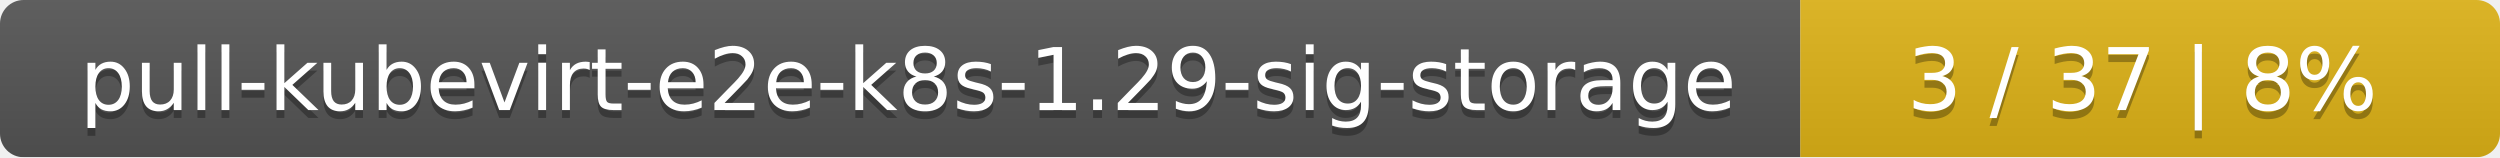
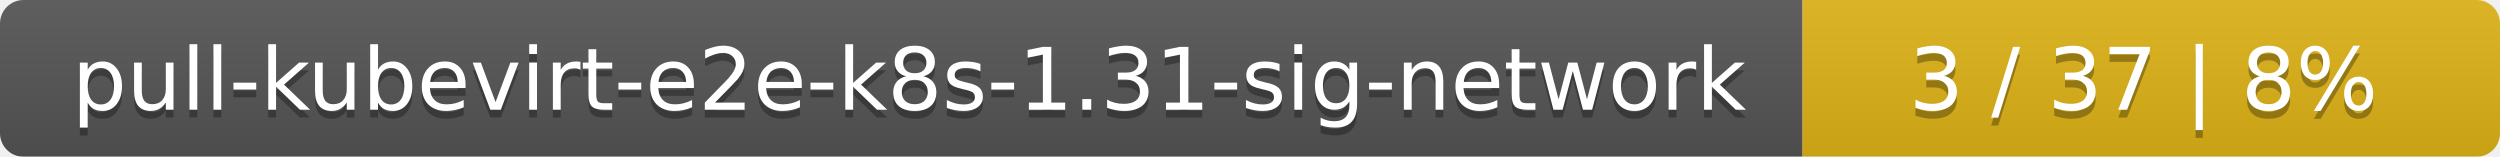
- <svg xmlns="http://www.w3.org/2000/svg" width="318" height="20">
+ <svg xmlns="http://www.w3.org/2000/svg" width="319" height="20">
  <linearGradient id="smooth" x2="0" y2="100%">
    <stop offset="0" stop-color="#bbb" stop-opacity=".1" />
    <stop offset="1" stop-opacity=".1" />
  </linearGradient>
  <mask id="round">
-     <rect width="318" height="20" rx="3" fill="#fff" />
+     <rect width="319" height="20" rx="3" fill="#fff" />
  </mask>
  <g mask="url(#round)">
-     <rect width="229" height="20" fill="#555" />
-     <rect x="229" width="89" height="20" fill="#dfb317" />
-     <rect width="318" height="20" fill="url(#smooth)" />
+     <rect width="230" height="20" fill="#555" />
+     <rect x="230" width="89" height="20" fill="#dfb317" />
+     <rect width="319" height="20" fill="url(#smooth)" />
  </g>
  <g fill="#fff" text-anchor="middle" font-family="DejaVu Sans,Verdana,Geneva,sans-serif" font-size="11">
-     <text x="115.5" y="15" fill="#010101" fill-opacity=".3">pull-kubevirt-e2e-k8s-1.29-sig-storage</text>
-     <text x="115.5" y="14">pull-kubevirt-e2e-k8s-1.29-sig-storage</text>
-     <text x="272.5" y="15" fill="#010101" fill-opacity=".3">3 / 37    |    8%</text>
-     <text x="272.5" y="14">3 / 37    |    8%</text>
+     <text x="116" y="15" fill="#010101" fill-opacity=".3">pull-kubevirt-e2e-k8s-1.31-sig-network</text>
+     <text x="116" y="14">pull-kubevirt-e2e-k8s-1.31-sig-network</text>
+     <text x="273.5" y="15" fill="#010101" fill-opacity=".3">3 / 37    |    8%</text>
+     <text x="273.5" y="14">3 / 37    |    8%</text>
  </g>
</svg>
